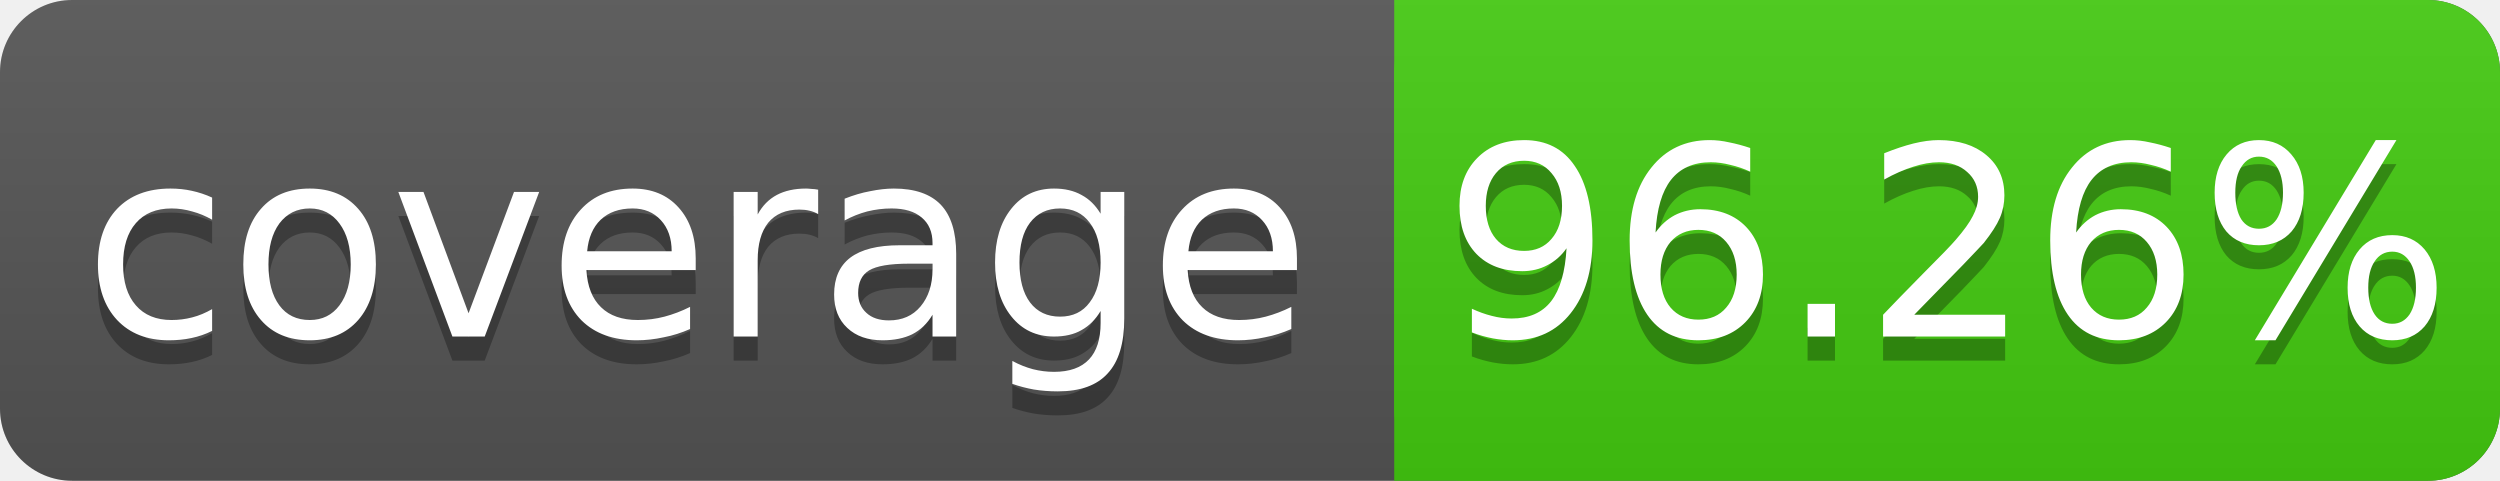
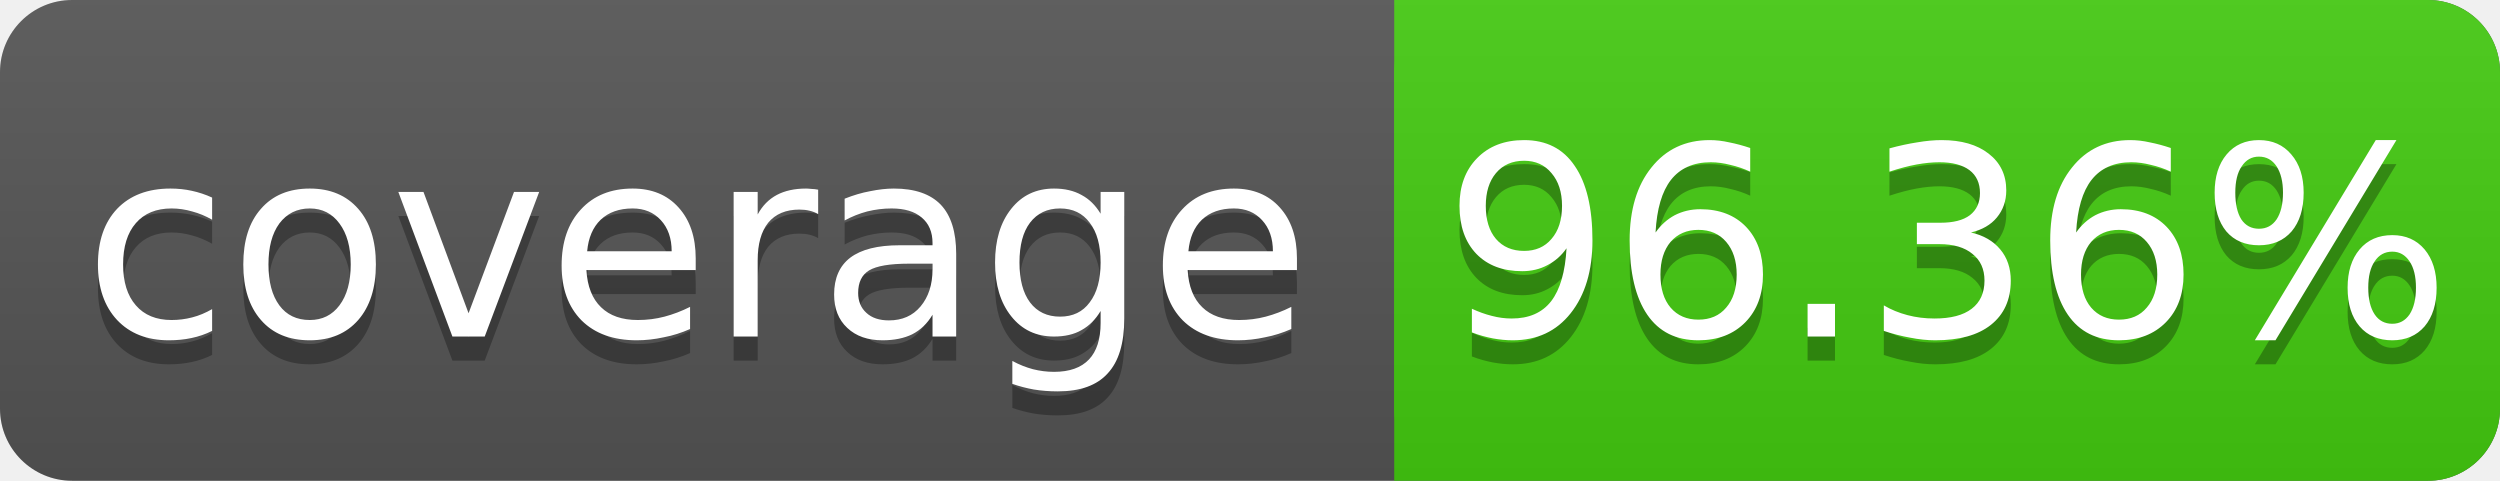
<svg xmlns="http://www.w3.org/2000/svg" width="104" height="20">
  <linearGradient id="s" x2="0" y2="100%">
    <stop offset="0" stop-color="#bbb" stop-opacity=".1" />
    <stop offset="1" stop-opacity=".1" />
  </linearGradient>
  <rect rx="3" width="104" height="20" fill="#555" />
  <rect rx="3" x="58" width="46" height="20" fill="#4c1" />
  <rect x="58" width="4" height="20" fill="#4c1" />
  <rect rx="3" width="104" height="20" fill="url(#s)" />
  <g fill="#fff" text-anchor="middle" font-family="DejaVu Sans,Verdana,Geneva,sans-serif" font-size="11">
    <text x="29" y="15" fill="#010101" fill-opacity=".3">coverage</text>
    <text x="29" y="14">coverage</text>
-     <text x="81" y="15" fill="#010101" fill-opacity=".3">96.26%</text>
-     <text x="81" y="14">96.26%</text>
+     <text x="81" y="15" fill="#010101" fill-opacity=".3">96.36%</text>
+     <text x="81" y="14">96.36%</text>
  </g>
</svg>
